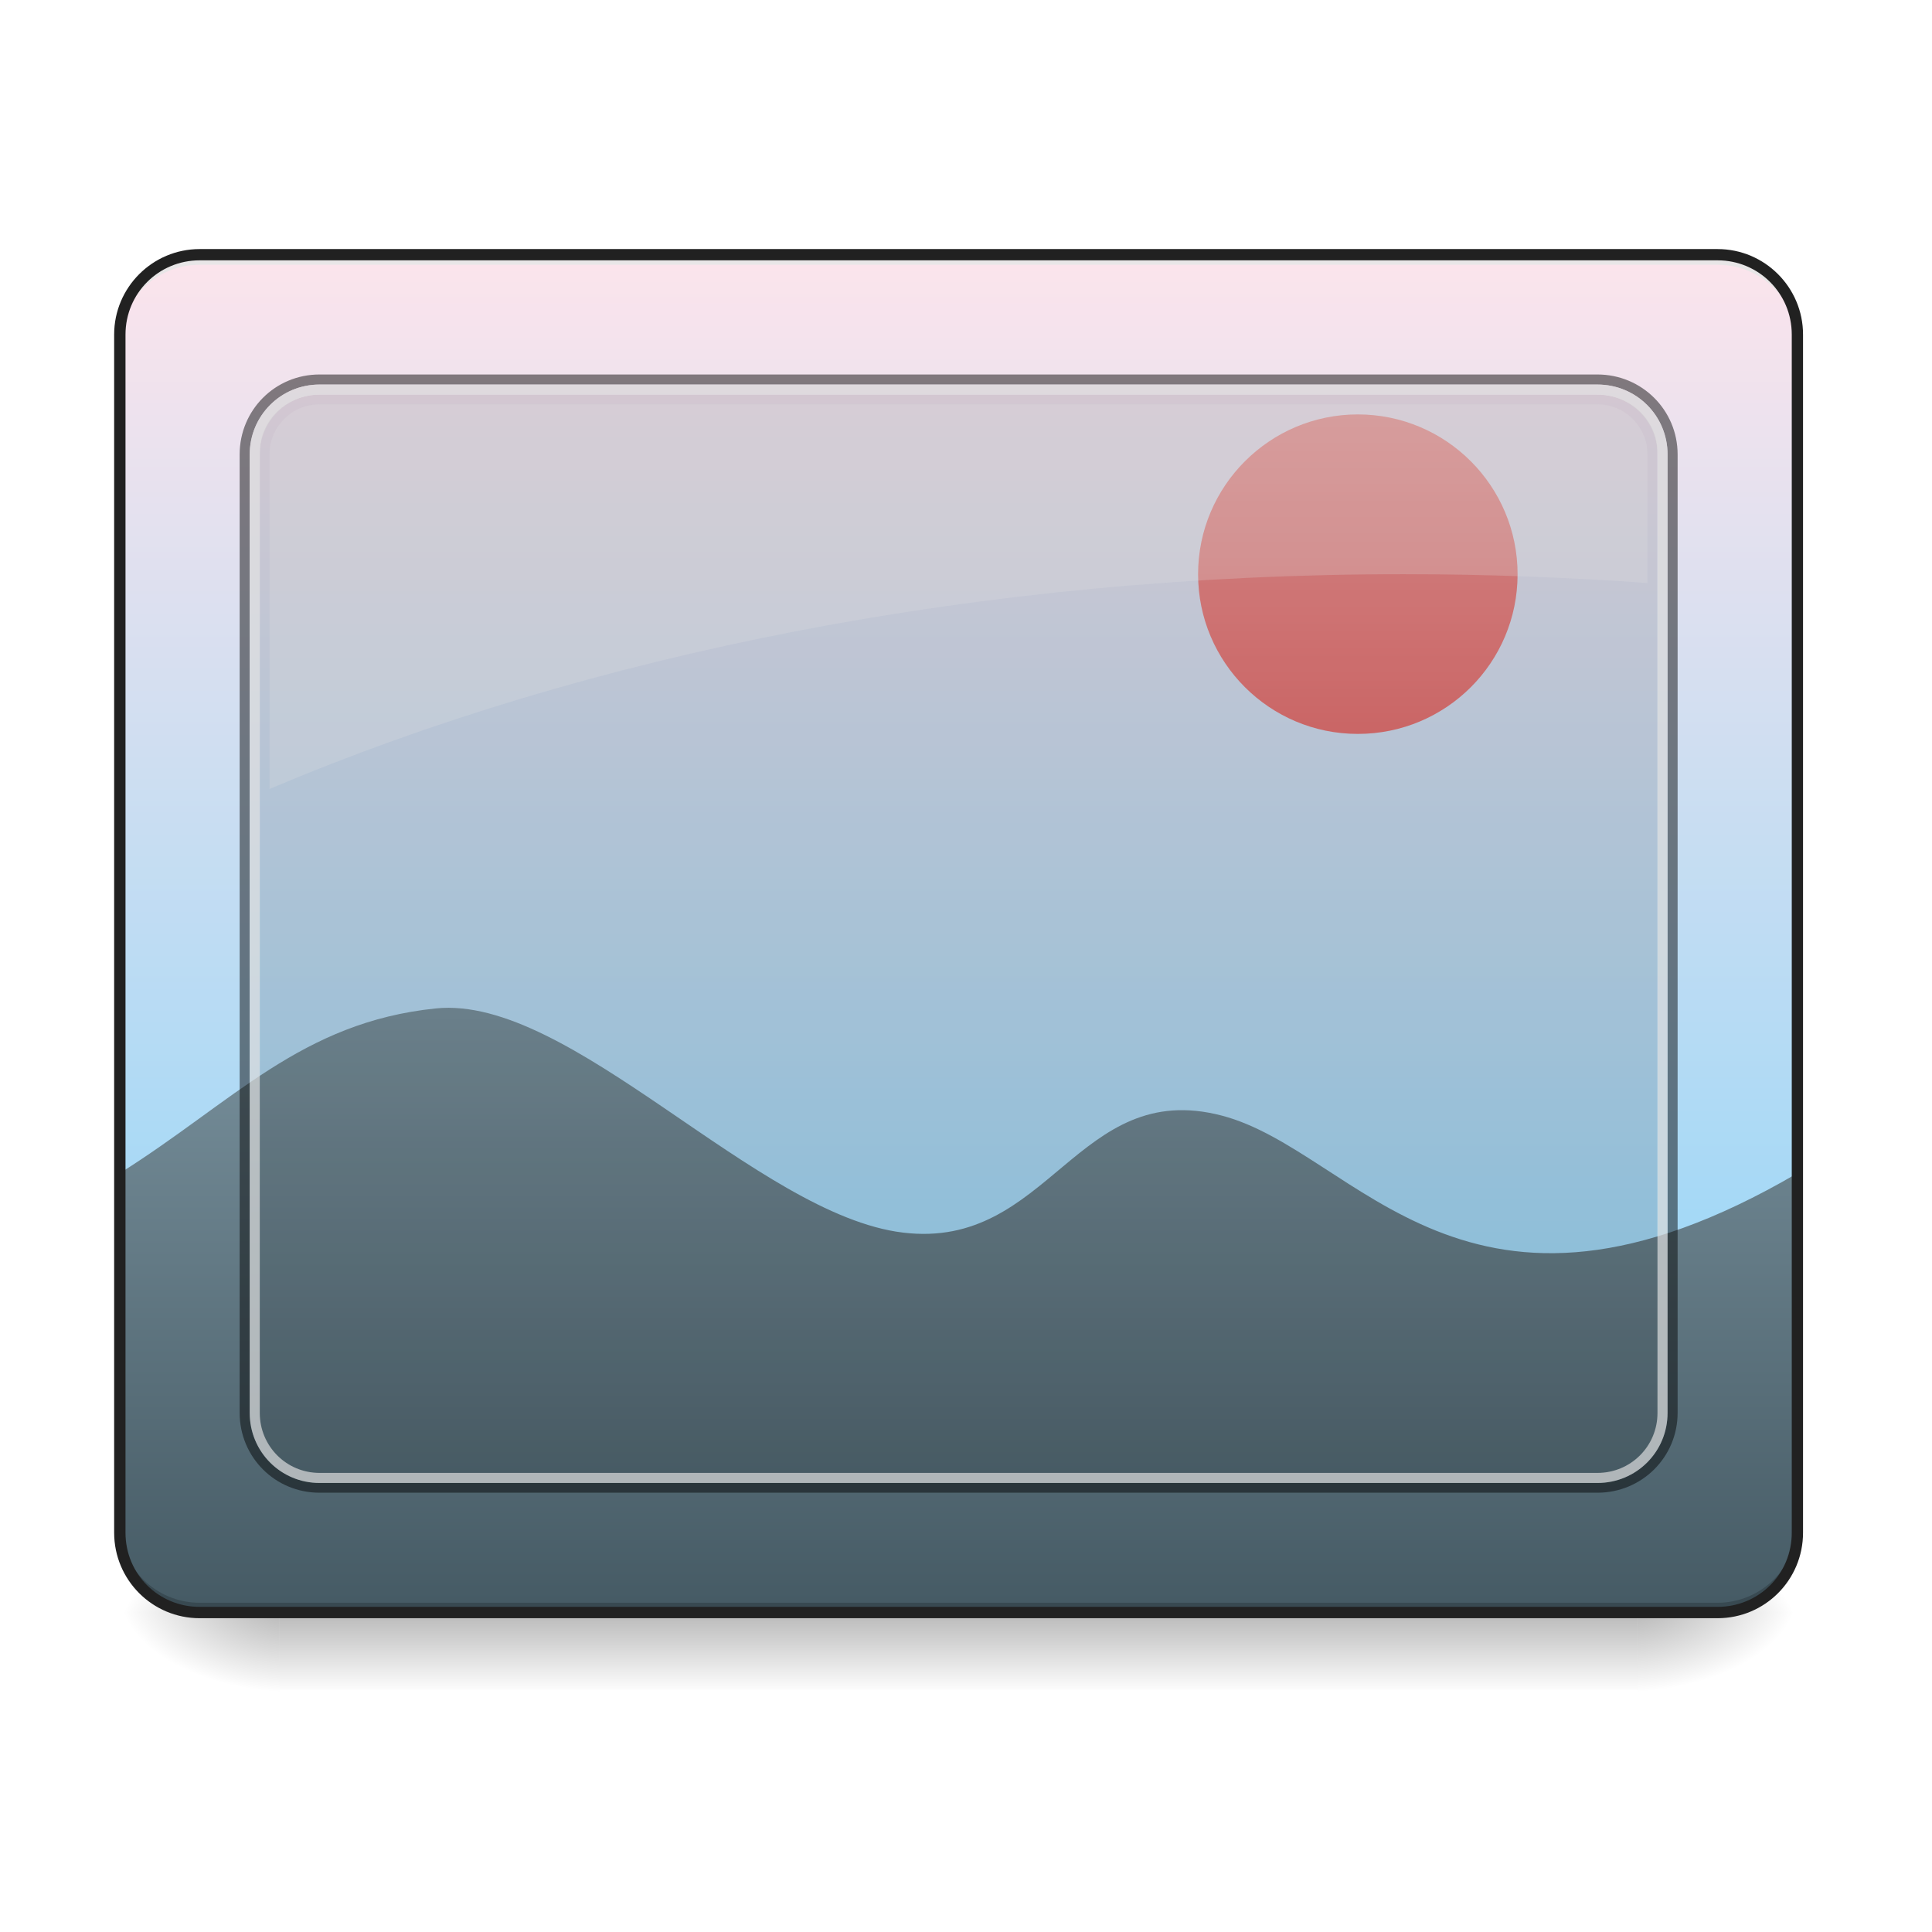
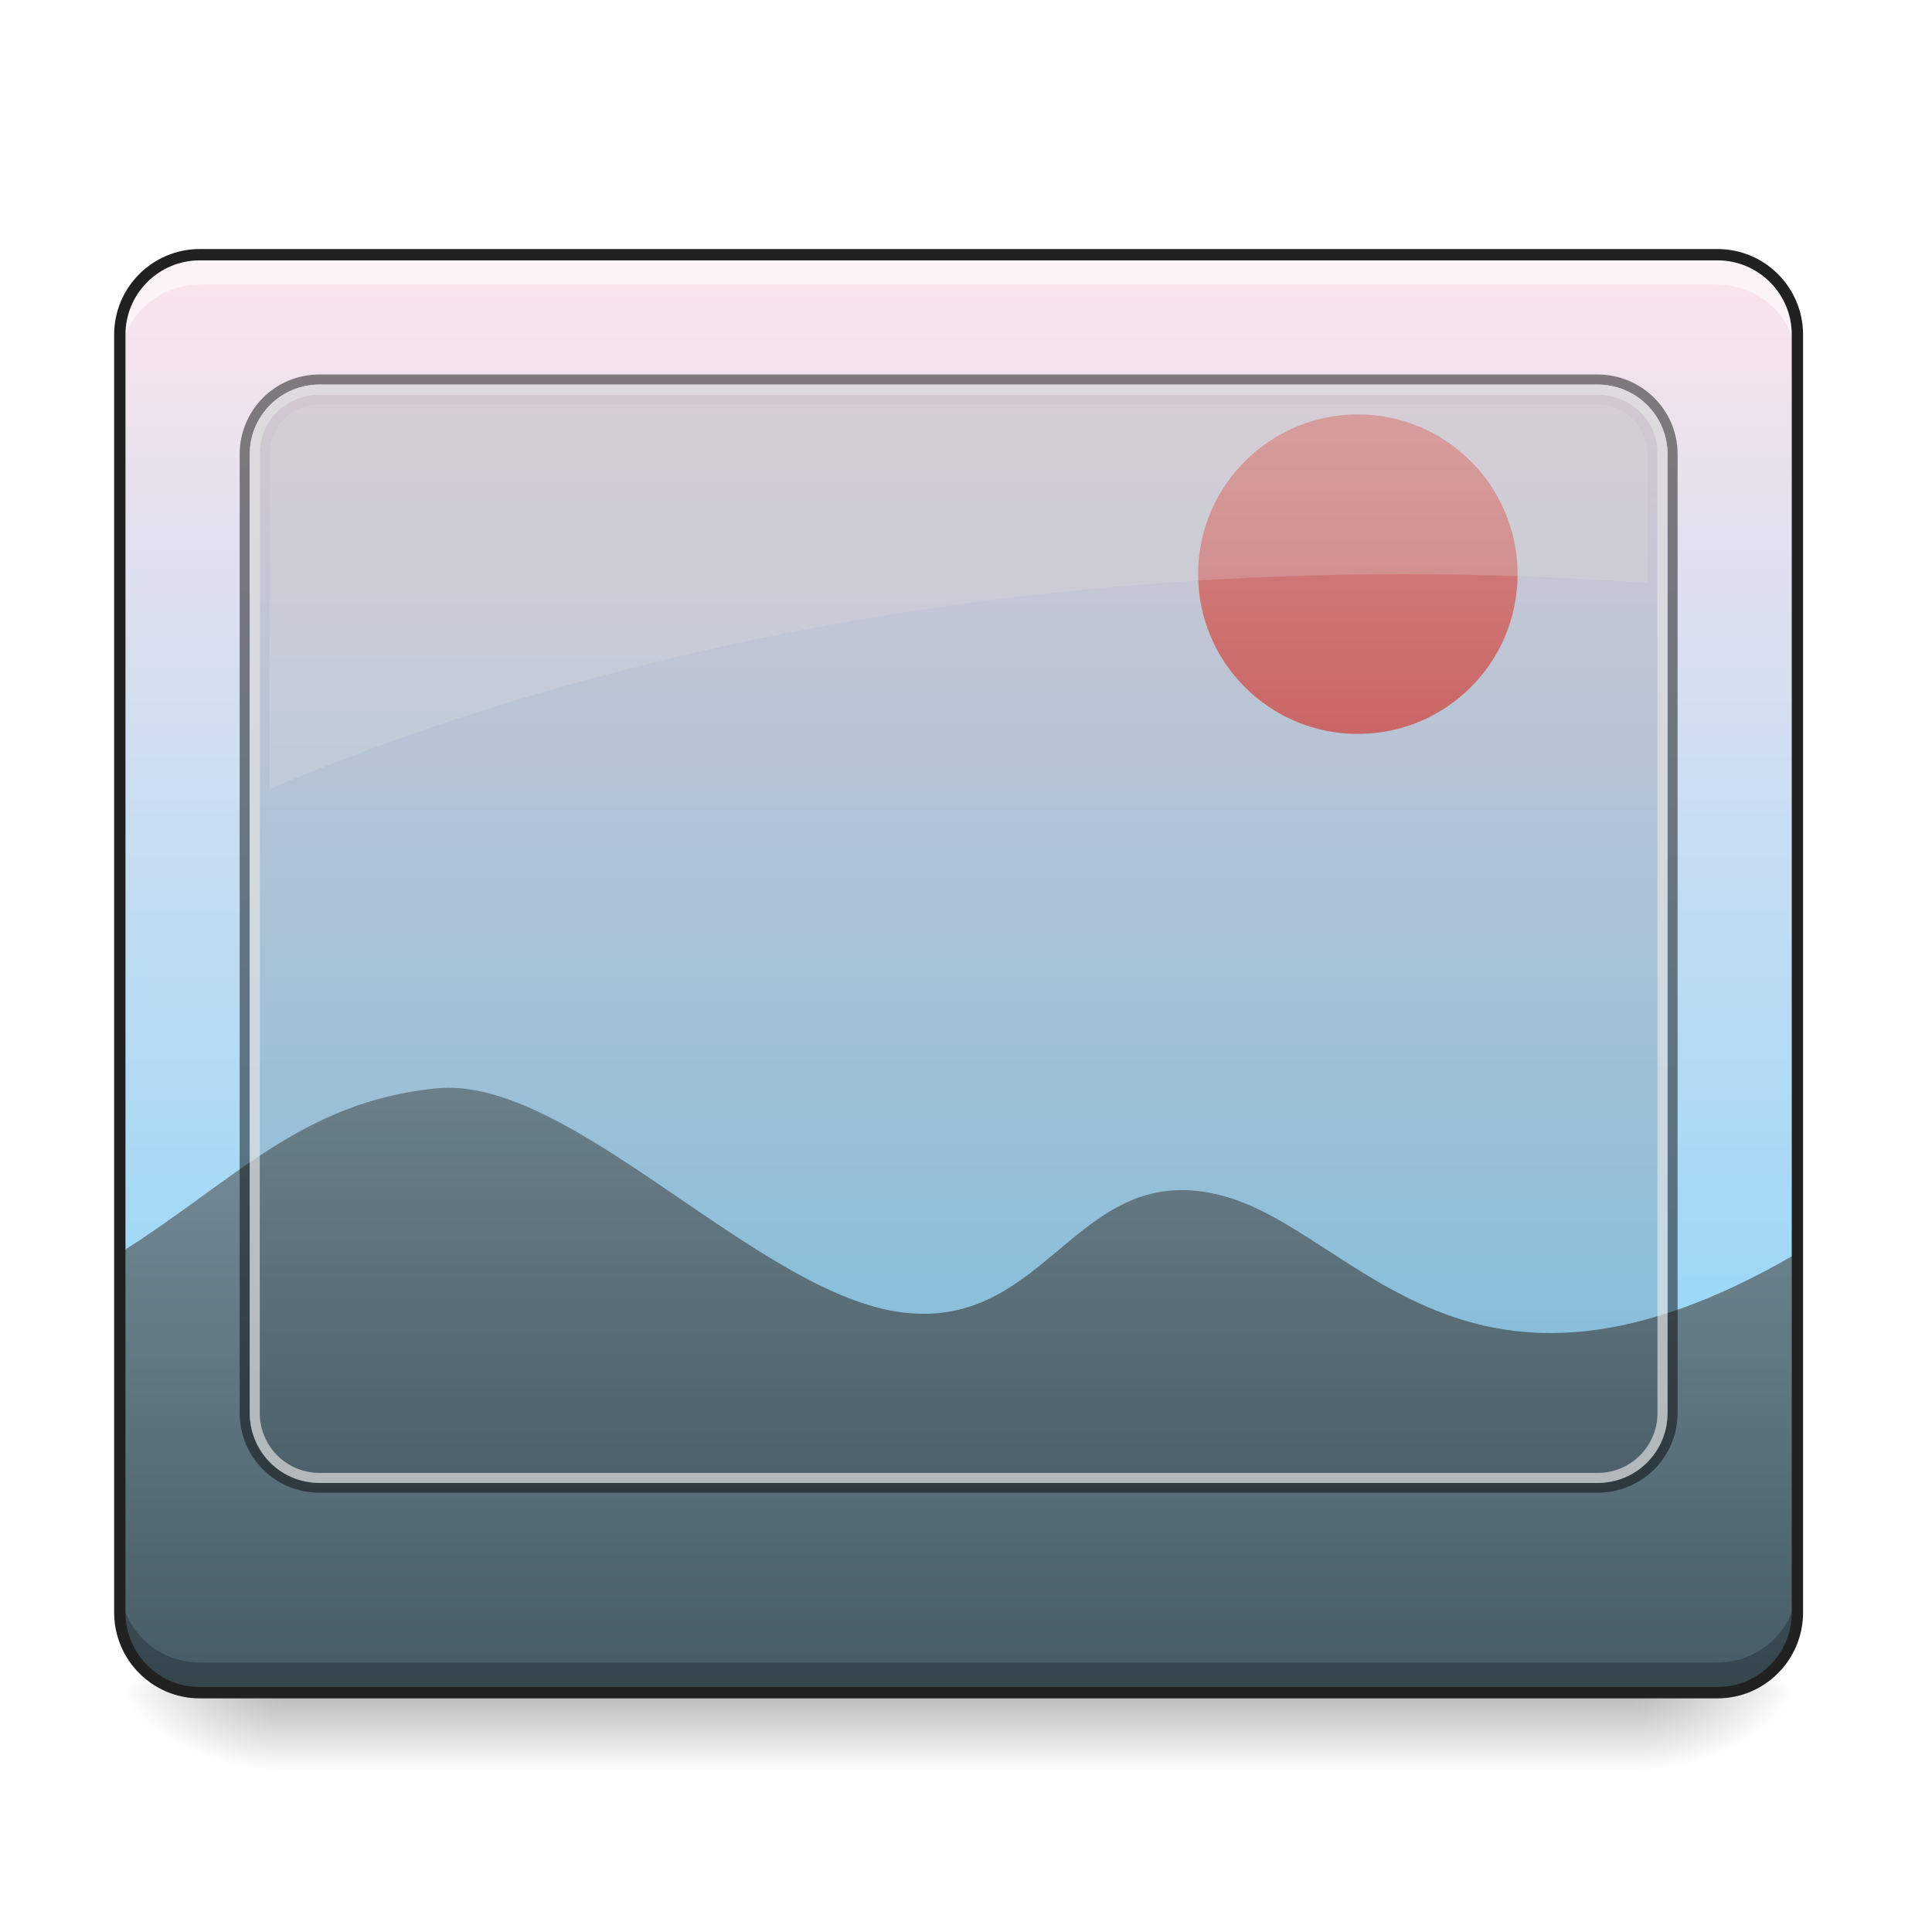
<svg xmlns="http://www.w3.org/2000/svg" width="24pt" height="24pt" viewBox="0 0 24 24" version="1.1">
  <defs>
    <linearGradient id="linear0" gradientUnits="userSpaceOnUse" x1="305.955" y1="-31.877" x2="305.955" y2="-135.329" gradientTransform="matrix(0.0565122,0,0,0.163059,-4.39051,25.23101)">
      <stop offset="0" style="stop-color:rgb(50.588%,83.137%,98.039%);stop-opacity:1;" />
      <stop offset="1" style="stop-color:rgb(98.824%,89.412%,92.549%);stop-opacity:1;" />
    </linearGradient>
-     <linearGradient id="linear1" gradientUnits="userSpaceOnUse" x1="254" y1="233.5" x2="254" y2="254.667" gradientTransform="matrix(0.0468795,0,0,0.0468795,-0.0000028613,9.086807)">
+     <linearGradient id="linear1" gradientUnits="userSpaceOnUse" x1="254" y1="233.5" x2="254" y2="254.667" gradientTransform="matrix(0.0468795,0,0,0.0468795,-0.0000028613,10.07909)">
      <stop offset="0" style="stop-color:rgb(0%,0%,0%);stop-opacity:0.275;" />
      <stop offset="1" style="stop-color:rgb(0%,0%,0%);stop-opacity:0;" />
    </linearGradient>
-     <radialGradient id="radial0" gradientUnits="userSpaceOnUse" cx="450.909" cy="189.579" fx="450.909" fy="189.579" r="21.167" gradientTransform="matrix(0.000000130628,-0.0585994,-0.105479,-0.0000000761539,40.09027,46.70422)">
+     <radialGradient id="radial0" gradientUnits="userSpaceOnUse" cx="450.909" cy="189.579" fx="450.909" fy="189.579" r="21.167" gradientTransform="matrix(0.000000130628,-0.0585994,-0.105479,-0.0000000761539,40.09027,47.6965)">
      <stop offset="0" style="stop-color:rgb(0%,0%,0%);stop-opacity:0.314;" />
      <stop offset="0.222" style="stop-color:rgb(0%,0%,0%);stop-opacity:0.275;" />
      <stop offset="1" style="stop-color:rgb(0%,0%,0%);stop-opacity:0;" />
    </radialGradient>
-     <radialGradient id="radial1" gradientUnits="userSpaceOnUse" cx="450.909" cy="189.579" fx="450.909" fy="189.579" r="21.167" gradientTransform="matrix(-0.000000130628,0.0585994,0.105479,0.0000000761539,-16.2755,-6.637891)">
+     <radialGradient id="radial1" gradientUnits="userSpaceOnUse" cx="450.909" cy="189.579" fx="450.909" fy="189.579" r="21.167" gradientTransform="matrix(-0.000000130628,0.0585994,0.105479,0.0000000761539,-16.2755,-5.645611)">
      <stop offset="0" style="stop-color:rgb(0%,0%,0%);stop-opacity:0.314;" />
      <stop offset="0.222" style="stop-color:rgb(0%,0%,0%);stop-opacity:0.275;" />
      <stop offset="1" style="stop-color:rgb(0%,0%,0%);stop-opacity:0;" />
    </radialGradient>
-     <radialGradient id="radial2" gradientUnits="userSpaceOnUse" cx="450.909" cy="189.579" fx="450.909" fy="189.579" r="21.167" gradientTransform="matrix(-0.000000130628,-0.0585994,0.105479,-0.0000000761539,-16.2755,46.70422)">
+     <radialGradient id="radial2" gradientUnits="userSpaceOnUse" cx="450.909" cy="189.579" fx="450.909" fy="189.579" r="21.167" gradientTransform="matrix(-0.000000130628,-0.0585994,0.105479,-0.0000000761539,-16.2755,47.6965)">
      <stop offset="0" style="stop-color:rgb(0%,0%,0%);stop-opacity:0.314;" />
      <stop offset="0.222" style="stop-color:rgb(0%,0%,0%);stop-opacity:0.275;" />
      <stop offset="1" style="stop-color:rgb(0%,0%,0%);stop-opacity:0;" />
    </radialGradient>
-     <radialGradient id="radial3" gradientUnits="userSpaceOnUse" cx="450.909" cy="189.579" fx="450.909" fy="189.579" r="21.167" gradientTransform="matrix(0.000000130628,0.0585994,-0.105479,0.0000000761539,40.09027,-6.637891)">
+     <radialGradient id="radial3" gradientUnits="userSpaceOnUse" cx="450.909" cy="189.579" fx="450.909" fy="189.579" r="21.167" gradientTransform="matrix(0.000000130628,0.0585994,-0.105479,0.0000000761539,40.09027,-5.645611)">
      <stop offset="0" style="stop-color:rgb(0%,0%,0%);stop-opacity:0.314;" />
      <stop offset="0.222" style="stop-color:rgb(0%,0%,0%);stop-opacity:0.275;" />
      <stop offset="1" style="stop-color:rgb(0%,0%,0%);stop-opacity:0;" />
    </radialGradient>
-     <linearGradient id="linear2" gradientUnits="userSpaceOnUse" x1="960" y1="1615.118" x2="960" y2="1015.118" gradientTransform="matrix(0.0124035,0,0,0.0124035,0,0)">
+     <linearGradient id="linear2" gradientUnits="userSpaceOnUse" x1="960" y1="1615.118" x2="960" y2="1015.118" gradientTransform="matrix(0.0124035,0,0,0.0124035,0,0.992294)">
      <stop offset="0" style="stop-color:rgb(27.059%,35.294%,39.216%);stop-opacity:1;" />
      <stop offset="1" style="stop-color:rgb(47.059%,56.471%,61.176%);stop-opacity:1;" />
    </linearGradient>
    <linearGradient id="linear3" gradientUnits="userSpaceOnUse" x1="359.833" y1="-20.5" x2="359.833" y2="-105.167" gradientTransform="matrix(0.0468795,0,0,0.0468795,0,10.07909)">
      <stop offset="0" style="stop-color:rgb(89.804%,45.098%,45.098%);stop-opacity:1;" />
      <stop offset="1" style="stop-color:rgb(93.725%,60.392%,60.392%);stop-opacity:1;" />
    </linearGradient>
  </defs>
  <g id="surface1">
-     <path style=" stroke:none;fill-rule:nonzero;fill:url(#linear0);" d="M 2.48 3.164 L 21.336 3.164 C 21.883 3.164 22.328 3.609 22.328 4.156 L 22.328 19.039 C 22.328 19.59 21.883 20.031 21.336 20.031 L 2.48 20.031 C 1.934 20.031 1.488 19.59 1.488 19.039 L 1.488 4.156 C 1.488 3.609 1.934 3.164 2.48 3.164 Z M 2.48 3.164 " />
-     <path style=" stroke:none;fill-rule:nonzero;fill:url(#linear1);" d="M 3.473 20.031 L 20.34 20.031 L 20.34 20.996 L 3.473 20.996 Z M 3.473 20.031 " />
-     <path style=" stroke:none;fill-rule:nonzero;fill:url(#radial0);" d="M 20.34 20.031 L 22.328 20.031 L 22.328 19.039 L 20.34 19.039 Z M 20.34 20.031 " />
-     <path style=" stroke:none;fill-rule:nonzero;fill:url(#radial1);" d="M 3.473 20.031 L 1.488 20.031 L 1.488 21.027 L 3.473 21.027 Z M 3.473 20.031 " />
-     <path style=" stroke:none;fill-rule:nonzero;fill:url(#radial2);" d="M 3.473 20.031 L 1.488 20.031 L 1.488 19.039 L 3.473 19.039 Z M 3.473 20.031 " />
-     <path style=" stroke:none;fill-rule:nonzero;fill:url(#radial3);" d="M 20.34 20.031 L 22.328 20.031 L 22.328 21.027 L 20.34 21.027 Z M 20.34 20.031 " />
-     <path style=" stroke:none;fill-rule:nonzero;fill:url(#linear2);" d="M 1.488 14.574 L 1.488 19.039 C 1.488 19.59 1.93 20.031 2.48 20.031 L 21.336 20.031 C 21.883 20.031 22.328 19.59 22.328 19.039 L 22.328 14.574 C 18.203 16.988 16.863 14.301 15.18 13.859 C 13.379 13.387 13.035 15.531 11.219 15.312 C 9.402 15.094 7.09 12.355 5.414 12.527 C 3.742 12.699 2.898 13.688 1.488 14.574 Z M 1.488 14.574 " />
-     <path style=" stroke:none;fill-rule:nonzero;fill:rgb(0%,0%,0%);fill-opacity:0.196;" d="M 2.48 20.031 C 1.93 20.031 1.488 19.59 1.488 19.039 L 1.488 18.918 C 1.488 19.465 1.93 19.91 2.48 19.91 L 21.336 19.91 C 21.883 19.91 22.328 19.465 22.328 18.918 L 22.328 19.039 C 22.328 19.59 21.883 20.031 21.336 20.031 Z M 2.48 20.031 " />
-     <path style=" stroke:none;fill-rule:nonzero;fill:rgb(90.196%,90.196%,90.196%);fill-opacity:0.937;" d="M 2.48 3.164 C 1.93 3.164 1.488 3.605 1.488 4.156 L 1.488 4.281 C 1.488 3.73 1.93 3.289 2.48 3.289 L 21.336 3.289 C 21.883 3.289 22.328 3.73 22.328 4.281 L 22.328 4.156 C 22.328 3.605 21.883 3.164 21.336 3.164 Z M 2.48 3.164 " />
-     <path style=" stroke:none;fill-rule:nonzero;fill:rgb(12.941%,12.941%,12.941%);fill-opacity:1;" d="M 2.48 3.094 C 1.895 3.094 1.418 3.57 1.418 4.156 L 1.418 19.039 C 1.418 19.629 1.895 20.102 2.48 20.102 L 21.336 20.102 C 21.922 20.102 22.398 19.629 22.398 19.039 L 22.398 4.156 C 22.398 3.57 21.922 3.094 21.336 3.094 Z M 2.48 3.234 L 21.336 3.234 C 21.848 3.234 22.258 3.645 22.258 4.156 L 22.258 19.039 C 22.258 19.555 21.848 19.961 21.336 19.961 L 2.48 19.961 C 1.969 19.961 1.559 19.555 1.559 19.039 L 1.559 4.156 C 1.559 3.645 1.969 3.234 2.48 3.234 Z M 2.48 3.234 " />
+     <path style=" stroke:none;fill-rule:nonzero;fill:url(#linear0);" d="M 2.48 3.164 L 21.336 3.164 C 21.883 3.164 22.328 3.609 22.328 4.156 L 22.328 20.031 C 22.328 20.582 21.883 21.027 21.336 21.027 L 2.48 21.027 C 1.934 21.027 1.488 20.582 1.488 20.031 L 1.488 4.156 C 1.488 3.609 1.934 3.164 2.48 3.164 Z M 2.48 3.164 " />
+     <path style=" stroke:none;fill-rule:nonzero;fill:url(#linear1);" d="M 3.473 21.027 L 20.34 21.027 L 20.34 21.988 L 3.473 21.988 Z M 3.473 21.027 " />
+     <path style=" stroke:none;fill-rule:nonzero;fill:url(#radial0);" d="M 20.34 21.027 L 22.328 21.027 L 22.328 20.031 L 20.34 20.031 Z M 20.34 21.027 " />
+     <path style=" stroke:none;fill-rule:nonzero;fill:url(#radial1);" d="M 3.473 21.027 L 1.488 21.027 L 1.488 22.02 L 3.473 22.02 Z M 3.473 21.027 " />
+     <path style=" stroke:none;fill-rule:nonzero;fill:url(#radial2);" d="M 3.473 21.027 L 1.488 21.027 L 1.488 20.031 L 3.473 20.031 Z M 3.473 21.027 " />
+     <path style=" stroke:none;fill-rule:nonzero;fill:url(#radial3);" d="M 20.34 21.027 L 22.328 21.027 L 22.328 22.02 L 20.34 22.02 Z M 20.34 21.027 " />
+     <path style=" stroke:none;fill-rule:nonzero;fill:url(#linear2);" d="M 1.488 15.566 L 1.488 20.031 C 1.488 20.582 1.93 21.027 2.48 21.027 L 21.336 21.027 C 21.883 21.027 22.328 20.582 22.328 20.031 L 22.328 15.566 C 18.203 17.98 16.863 15.293 15.18 14.852 C 13.379 14.379 13.035 16.523 11.219 16.305 C 9.402 16.086 7.09 13.348 5.414 13.52 C 3.742 13.691 2.898 14.68 1.488 15.566 Z M 1.488 15.566 " />
    <path style=" stroke:none;fill-rule:nonzero;fill:url(#linear3);" d="M 16.867 5.148 C 17.965 5.148 18.852 6.039 18.852 7.133 C 18.852 8.23 17.965 9.117 16.867 9.117 C 15.773 9.117 14.883 8.23 14.883 7.133 C 14.883 6.039 15.773 5.148 16.867 5.148 Z M 16.867 5.148 " />
    <path style=" stroke:none;fill-rule:nonzero;fill:rgb(0%,0%,0%);fill-opacity:0.118;" d="M 3.969 4.902 L 19.844 4.902 C 20.258 4.902 20.59 5.223 20.59 5.617 L 20.59 17.582 C 20.59 17.977 20.258 18.297 19.844 18.297 L 3.969 18.297 C 3.559 18.297 3.227 17.977 3.227 17.582 L 3.227 5.617 C 3.227 5.223 3.559 4.902 3.969 4.902 Z M 3.969 4.902 " />
    <path style=" stroke:none;fill-rule:nonzero;fill:rgb(0%,0%,0%);fill-opacity:0.471;" d="M 3.969 4.652 C 3.418 4.652 2.977 5.094 2.977 5.645 L 2.977 17.551 C 2.977 18.102 3.418 18.543 3.969 18.543 L 19.844 18.543 C 20.395 18.543 20.84 18.102 20.84 17.551 L 20.84 5.645 C 20.84 5.094 20.395 4.652 19.844 4.652 Z M 3.969 4.777 L 19.844 4.777 C 20.328 4.777 20.715 5.164 20.715 5.645 L 20.715 17.551 C 20.715 18.035 20.328 18.422 19.844 18.422 L 3.969 18.422 C 3.488 18.422 3.102 18.035 3.102 17.551 L 3.102 5.645 C 3.102 5.164 3.488 4.777 3.969 4.777 Z M 3.969 4.777 " />
    <path style=" stroke:none;fill-rule:nonzero;fill:rgb(84.314%,84.314%,84.314%);fill-opacity:0.706;" d="M 3.969 4.777 C 3.488 4.777 3.102 5.164 3.102 5.645 L 3.102 17.551 C 3.102 18.035 3.488 18.422 3.969 18.422 L 19.844 18.422 C 20.328 18.422 20.715 18.035 20.715 17.551 L 20.715 5.645 C 20.715 5.164 20.328 4.777 19.844 4.777 Z M 3.969 4.902 L 19.844 4.902 C 20.258 4.902 20.59 5.234 20.59 5.645 L 20.59 17.551 C 20.59 17.965 20.258 18.297 19.844 18.297 L 3.969 18.297 C 3.559 18.297 3.227 17.965 3.227 17.551 L 3.227 5.645 C 3.227 5.234 3.559 4.902 3.969 4.902 Z M 3.969 4.902 " />
    <path style=" stroke:none;fill-rule:nonzero;fill:rgb(89.02%,89.02%,89.02%);fill-opacity:0.235;" d="M 3.969 5.023 C 3.625 5.023 3.348 5.301 3.348 5.645 L 3.348 9.801 C 7.316 8.121 12.18 7.133 17.441 7.133 C 18.469 7.133 19.477 7.172 20.465 7.242 L 20.465 5.645 C 20.465 5.301 20.188 5.023 19.844 5.023 Z M 3.969 5.023 " />
+     <path style=" stroke:none;fill-rule:nonzero;fill:rgb(100%,100%,100%);fill-opacity:0.588;" d="M 2.48 3.164 C 1.93 3.164 1.488 3.605 1.488 4.156 L 1.488 4.527 C 1.488 3.98 1.93 3.535 2.48 3.535 L 21.336 3.535 C 21.883 3.535 22.328 3.98 22.328 4.527 L 22.328 4.156 C 22.328 3.605 21.883 3.164 21.336 3.164 Z M 2.48 3.164 " />
+     <path style=" stroke:none;fill-rule:nonzero;fill:rgb(0%,0%,0%);fill-opacity:0.235;" d="M 2.48 21.027 C 1.93 21.027 1.488 20.582 1.488 20.031 L 1.488 19.66 C 1.488 20.211 1.93 20.652 2.48 20.652 L 21.336 20.652 C 21.883 20.652 22.328 20.211 22.328 19.66 L 22.328 20.031 C 22.328 20.582 21.883 21.027 21.336 21.027 Z M 2.48 21.027 " />
+     <path style="fill:none;stroke-width:3;stroke-linecap:round;stroke-linejoin:miter;stroke:rgb(12.941%,12.941%,12.941%);stroke-opacity:1;stroke-miterlimit:4;" d="M 52.912 -147.506 L 455.123 -147.506 C 466.789 -147.506 476.288 -138.007 476.288 -126.342 L 476.288 212.293 C 476.288 224.041 466.789 233.541 455.123 233.541 L 52.912 233.541 C 41.246 233.541 31.747 224.041 31.747 212.293 L 31.747 -126.342 C 31.747 -138.007 41.246 -147.506 52.912 -147.506 Z M 52.912 -147.506 " transform="matrix(0.0468795,0,0,0.0468795,0,10.07909)" />
  </g>
</svg>
